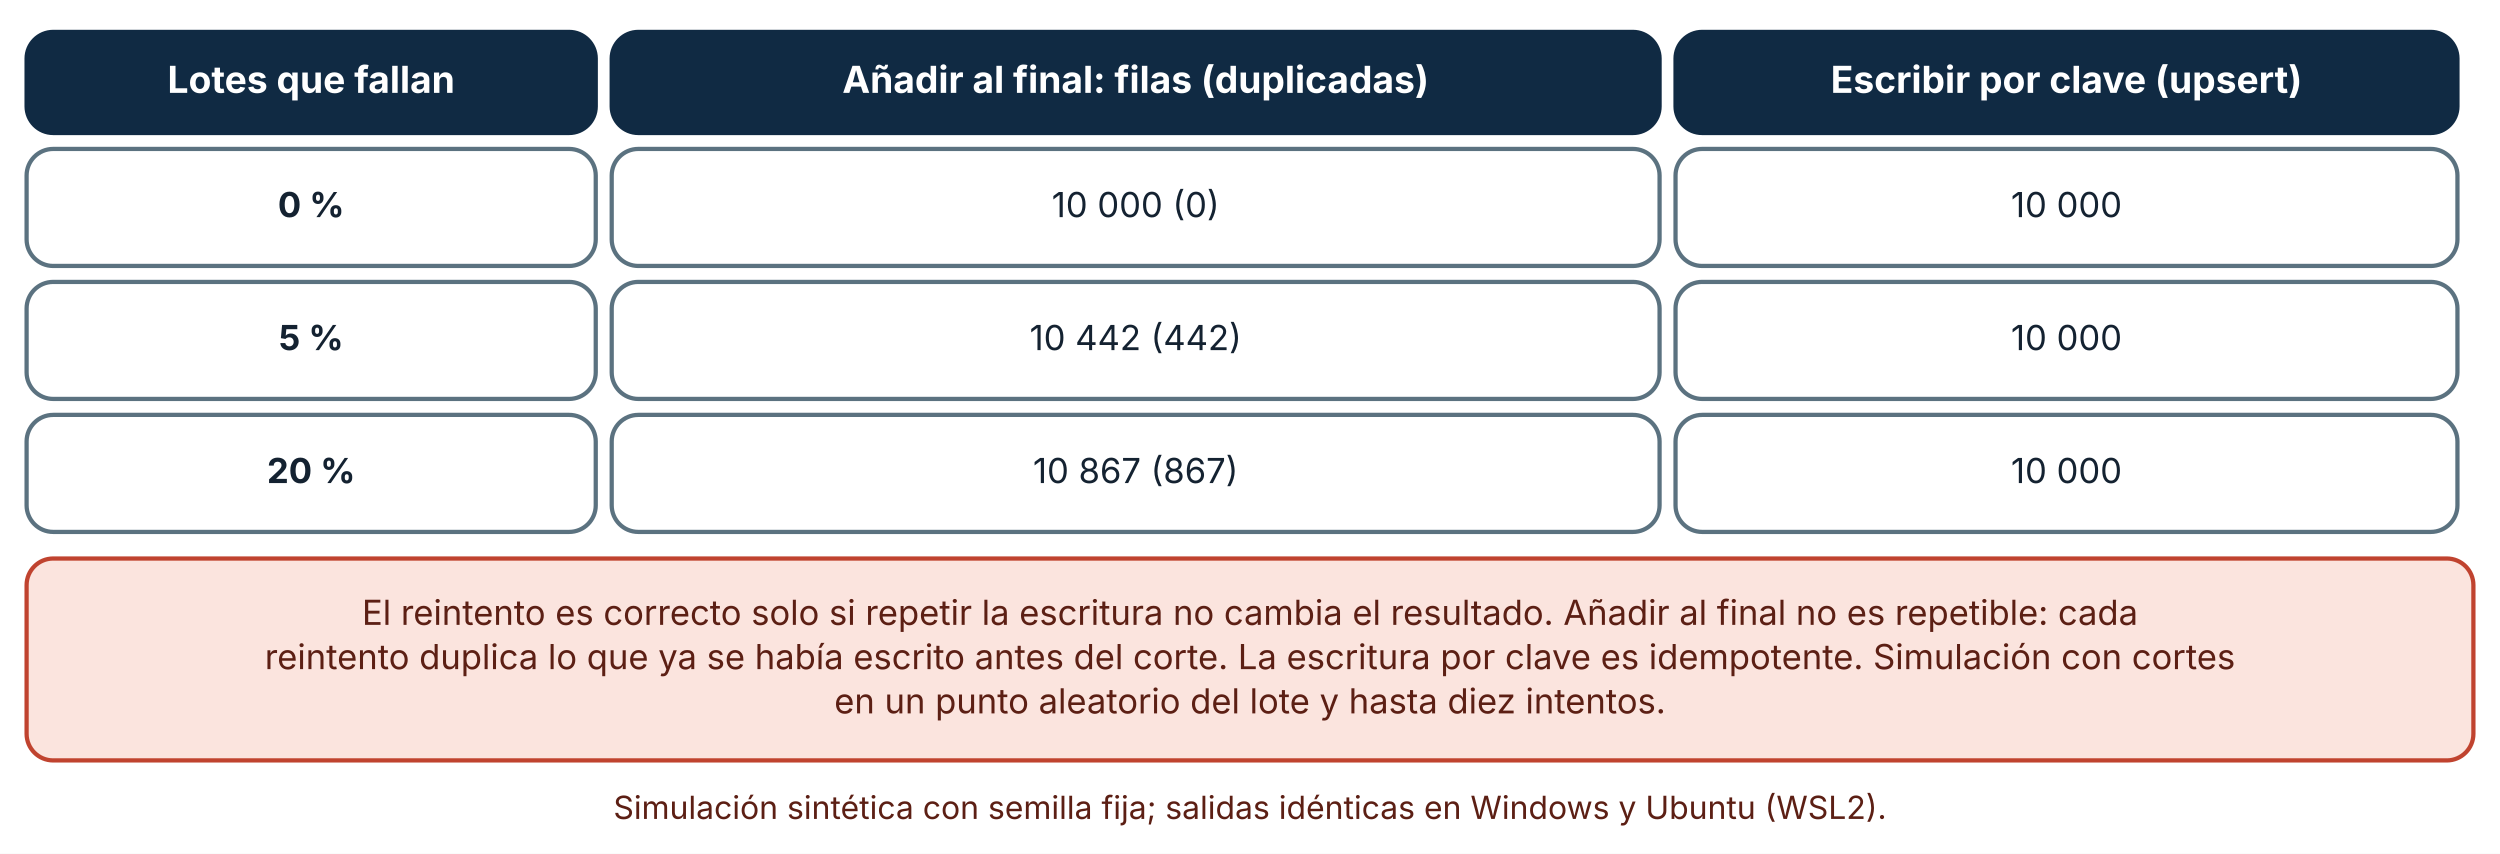
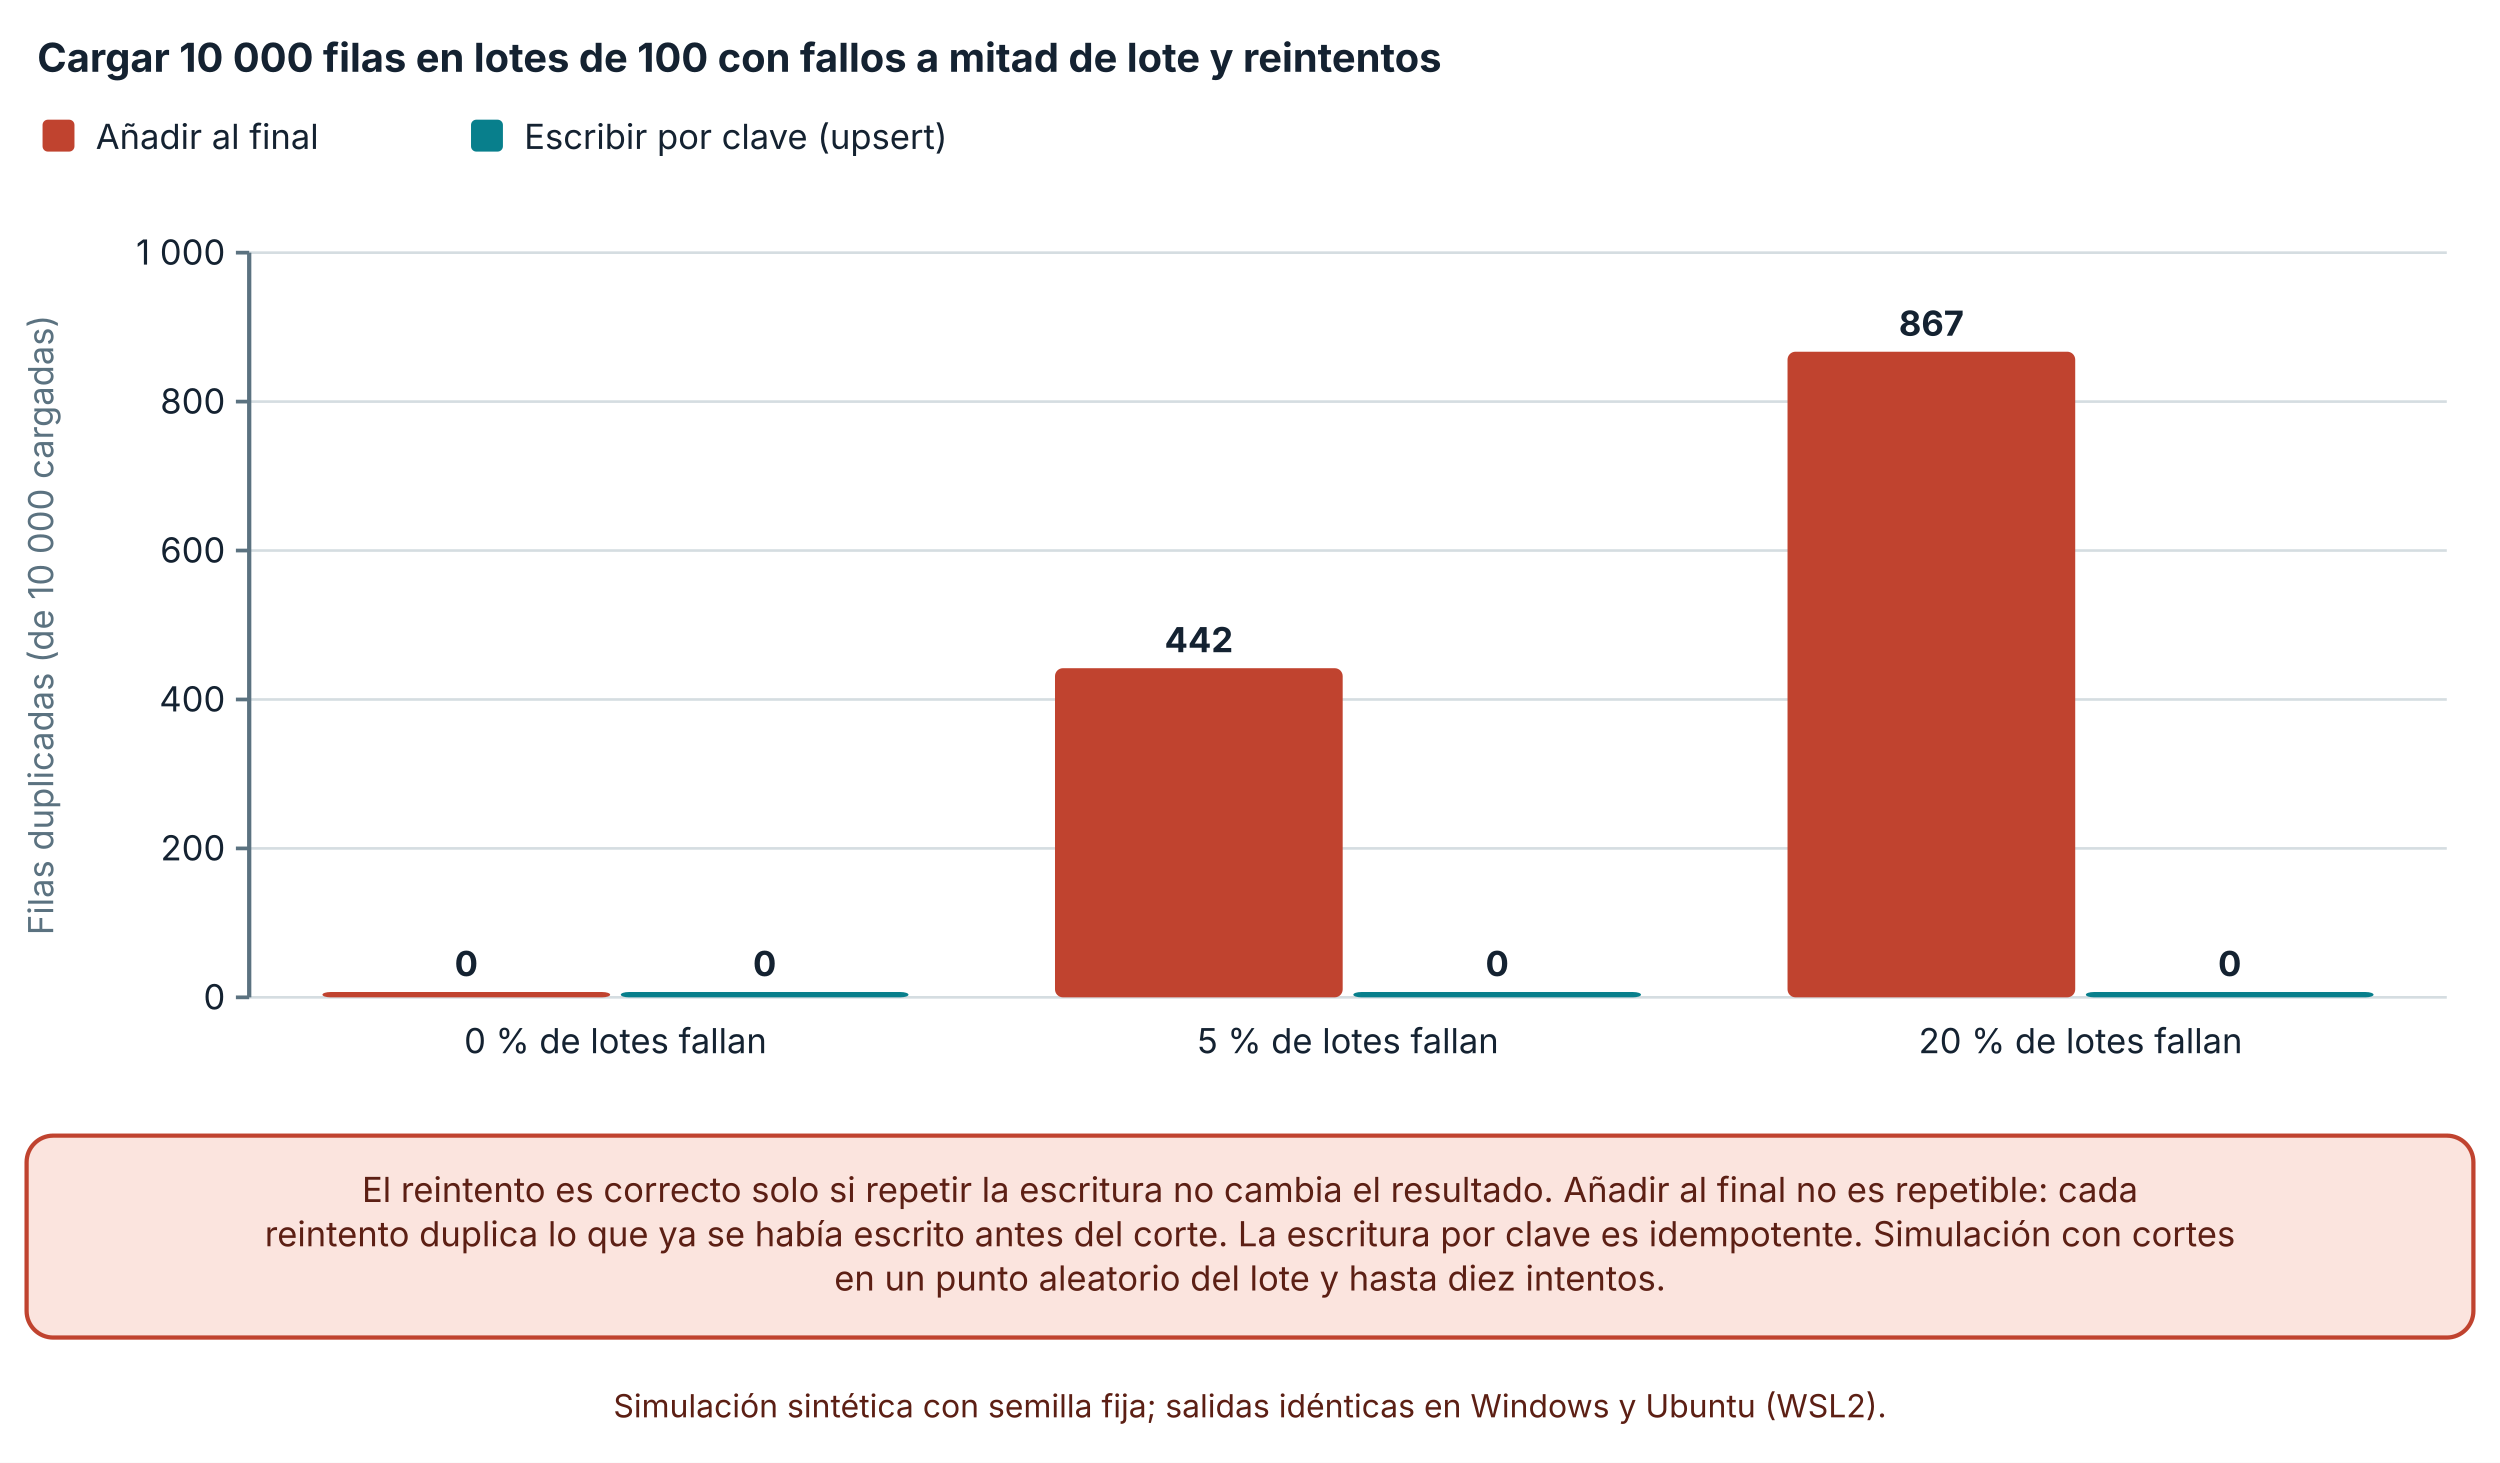
- <svg xmlns="http://www.w3.org/2000/svg" viewBox="0 0 940 321" width="940" height="321" role="img" aria-labelledby="t d" font-family="Inter, 'Segoe UI', system-ui, -apple-system, sans-serif">
+ <svg xmlns="http://www.w3.org/2000/svg" viewBox="0 0 940 550" width="940" height="550" role="img" aria-labelledby="t d" font-family="Inter, 'Segoe UI', system-ui, -apple-system, sans-serif">
  <defs>
    <marker id="arrow" viewBox="0 0 10 10" refX="9" refY="5" markerWidth="8" markerHeight="8" orient="auto-start-reverse">
      <path d="M0,0 L10,5 L0,10 z" fill="#32505f" />
    </marker>
    <marker id="arrow-coral" viewBox="0 0 10 10" refX="9" refY="5" markerWidth="8" markerHeight="8" orient="auto-start-reverse">
      <path d="M0,0 L10,5 L0,10 z" fill="#c0432f" />
    </marker>
  </defs>
-   <rect width="940" height="321" fill="#ffffff" />
-   <rect x="10" y="12" width="214" height="38" rx="10" fill="#102a43" stroke="#102a43" stroke-width="1.6" />
-   <text x="117" y="34.92" font-size="14" text-anchor="middle" font-weight="700" fill="#ffffff">
-     <tspan x="117" dy="0">Lotes que fallan</tspan>
+   <rect width="940" height="550" fill="#ffffff" />
+   <text x="14" y="27" font-size="15" text-anchor="start" font-weight="700" fill="#142231">
+     <tspan x="14" dy="0">Cargar 10 000 filas en lotes de 100 con fallos a mitad de lote y reintentos</tspan>
  </text>
-   <rect x="230" y="12" width="394" height="38" rx="10" fill="#102a43" stroke="#102a43" stroke-width="1.6" />
-   <text x="427" y="34.92" font-size="14" text-anchor="middle" font-weight="700" fill="#ffffff">
-     <tspan x="427" dy="0">Añadir al final: filas (duplicadas)</tspan>
+   <rect x="16" y="45" width="12" height="12" rx="2" fill="#c0432f" />
+   <text x="36" y="56" font-size="13" text-anchor="start" font-weight="400" fill="#142231">
+     <tspan x="36" dy="0">Añadir al final</tspan>
  </text>
-   <rect x="630" y="12" width="294" height="38" rx="10" fill="#102a43" stroke="#102a43" stroke-width="1.6" />
-   <text x="777" y="34.92" font-size="14" text-anchor="middle" font-weight="700" fill="#ffffff">
-     <tspan x="777" dy="0">Escribir por clave (upsert)</tspan>
+   <rect x="177.1" y="45" width="12" height="12" rx="2" fill="#087f8c" />
+   <text x="197.1" y="56" font-size="13" text-anchor="start" font-weight="400" fill="#142231">
+     <tspan x="197.1" dy="0">Escribir por clave (upsert)</tspan>
  </text>
-   <rect x="10" y="56" width="214" height="44" rx="10" fill="#ffffff" stroke="#5b7280" stroke-width="1.6" />
-   <text x="117" y="81.64" font-size="13" text-anchor="middle" font-weight="700" fill="#142231">
-     <tspan x="117" dy="0">0 %</tspan>
+   <line x1="93.7" y1="375" x2="920" y2="375" stroke="#d5dde1" stroke-width="1" />
+   <line x1="88.7" y1="375" x2="93.7" y2="375" stroke="#5b7280" stroke-width="1.4" />
+   <text x="84.7" y="379.5" font-size="13" text-anchor="end" font-weight="400" fill="#142231">
+     <tspan x="84.7" dy="0">0</tspan>
  </text>
-   <rect x="230" y="56" width="394" height="44" rx="10" fill="#ffffff" stroke="#5b7280" stroke-width="1.6" />
-   <text x="427" y="81.64" font-size="13" text-anchor="middle" font-weight="400" fill="#142231">
-     <tspan x="427" dy="0">10 000 (0)</tspan>
+   <line x1="93.7" y1="319" x2="920" y2="319" stroke="#d5dde1" stroke-width="1" />
+   <line x1="88.7" y1="319" x2="93.7" y2="319" stroke="#5b7280" stroke-width="1.4" />
+   <text x="84.7" y="323.5" font-size="13" text-anchor="end" font-weight="400" fill="#142231">
+     <tspan x="84.7" dy="0">200</tspan>
  </text>
-   <rect x="630" y="56" width="294" height="44" rx="10" fill="#ffffff" stroke="#5b7280" stroke-width="1.6" />
-   <text x="777" y="81.64" font-size="13" text-anchor="middle" font-weight="400" fill="#142231">
-     <tspan x="777" dy="0">10 000</tspan>
+   <line x1="93.7" y1="263" x2="920" y2="263" stroke="#d5dde1" stroke-width="1" />
+   <line x1="88.7" y1="263" x2="93.7" y2="263" stroke="#5b7280" stroke-width="1.4" />
+   <text x="84.7" y="267.5" font-size="13" text-anchor="end" font-weight="400" fill="#142231">
+     <tspan x="84.7" dy="0">400</tspan>
  </text>
-   <rect x="10" y="106" width="214" height="44" rx="10" fill="#ffffff" stroke="#5b7280" stroke-width="1.6" />
-   <text x="117" y="131.64" font-size="13" text-anchor="middle" font-weight="700" fill="#142231">
-     <tspan x="117" dy="0">5 %</tspan>
+   <line x1="93.7" y1="207" x2="920" y2="207" stroke="#d5dde1" stroke-width="1" />
+   <line x1="88.7" y1="207" x2="93.7" y2="207" stroke="#5b7280" stroke-width="1.4" />
+   <text x="84.7" y="211.5" font-size="13" text-anchor="end" font-weight="400" fill="#142231">
+     <tspan x="84.7" dy="0">600</tspan>
  </text>
-   <rect x="230" y="106" width="394" height="44" rx="10" fill="#ffffff" stroke="#5b7280" stroke-width="1.6" />
-   <text x="427" y="131.64" font-size="13" text-anchor="middle" font-weight="400" fill="#142231">
-     <tspan x="427" dy="0">10 442 (442)</tspan>
+   <line x1="93.7" y1="151" x2="920" y2="151" stroke="#d5dde1" stroke-width="1" />
+   <line x1="88.7" y1="151" x2="93.7" y2="151" stroke="#5b7280" stroke-width="1.4" />
+   <text x="84.7" y="155.5" font-size="13" text-anchor="end" font-weight="400" fill="#142231">
+     <tspan x="84.7" dy="0">800</tspan>
  </text>
-   <rect x="630" y="106" width="294" height="44" rx="10" fill="#ffffff" stroke="#5b7280" stroke-width="1.6" />
-   <text x="777" y="131.64" font-size="13" text-anchor="middle" font-weight="400" fill="#142231">
-     <tspan x="777" dy="0">10 000</tspan>
+   <line x1="93.7" y1="95" x2="920" y2="95" stroke="#d5dde1" stroke-width="1" />
+   <line x1="88.7" y1="95" x2="93.7" y2="95" stroke="#5b7280" stroke-width="1.4" />
+   <text x="84.7" y="99.5" font-size="13" text-anchor="end" font-weight="400" fill="#142231">
+     <tspan x="84.7" dy="0">1 000</tspan>
  </text>
-   <rect x="10" y="156" width="214" height="44" rx="10" fill="#ffffff" stroke="#5b7280" stroke-width="1.6" />
-   <text x="117" y="181.64" font-size="13" text-anchor="middle" font-weight="700" fill="#142231">
-     <tspan x="117" dy="0">20 %</tspan>
+   <line x1="93.7" y1="95" x2="93.7" y2="375" stroke="#5b7280" stroke-width="1.6" />
+   <text x="20" y="235" font-size="13" text-anchor="middle" font-weight="400" fill="#5b7280" transform="rotate(-90 20 235)">Filas duplicadas (de 10 000 cargadas)</text>
+   <rect x="121.243" y="373" width="108.173" height="2" rx="3" fill="#c0432f" />
+   <text x="175.33" y="367" font-size="13" text-anchor="middle" font-weight="700" fill="#142231">
+     <tspan x="175.33" dy="0">0</tspan>
  </text>
-   <rect x="230" y="156" width="394" height="44" rx="10" fill="#ffffff" stroke="#5b7280" stroke-width="1.6" />
-   <text x="427" y="181.64" font-size="13" text-anchor="middle" font-weight="400" fill="#142231">
-     <tspan x="427" dy="0">10 867 (867)</tspan>
+   <rect x="233.417" y="373" width="108.173" height="2" rx="3" fill="#087f8c" />
+   <text x="287.503" y="367" font-size="13" text-anchor="middle" font-weight="700" fill="#142231">
+     <tspan x="287.503" dy="0">0</tspan>
  </text>
-   <rect x="630" y="156" width="294" height="44" rx="10" fill="#ffffff" stroke="#5b7280" stroke-width="1.6" />
-   <text x="777" y="181.64" font-size="13" text-anchor="middle" font-weight="400" fill="#142231">
-     <tspan x="777" dy="0">10 000</tspan>
+   <text x="231.417" y="396" font-size="13" text-anchor="middle" font-weight="400" fill="#142231">
+     <tspan x="231.417" dy="0">0 % de lotes fallan</tspan>
  </text>
-   <rect x="10" y="210" width="920" height="75.92" rx="10" fill="#fbe4de" stroke="#c0432f" stroke-width="1.6" />
-   <text x="470" y="234.96" font-size="13" text-anchor="middle" font-weight="400" fill="#5c1f14">
+   <rect x="396.677" y="251.24" width="108.173" height="123.76" rx="3" fill="#c0432f" />
+   <text x="450.763" y="245.24" font-size="13" text-anchor="middle" font-weight="700" fill="#142231">
+     <tspan x="450.763" dy="0">442</tspan>
+   </text>
+   <rect x="508.85" y="373" width="108.173" height="2" rx="3" fill="#087f8c" />
+   <text x="562.937" y="367" font-size="13" text-anchor="middle" font-weight="700" fill="#142231">
+     <tspan x="562.937" dy="0">0</tspan>
+   </text>
+   <text x="506.85" y="396" font-size="13" text-anchor="middle" font-weight="400" fill="#142231">
+     <tspan x="506.85" dy="0">5 % de lotes fallan</tspan>
+   </text>
+   <rect x="672.11" y="132.24" width="108.173" height="242.76" rx="3" fill="#c0432f" />
+   <text x="726.197" y="126.24" font-size="13" text-anchor="middle" font-weight="700" fill="#142231">
+     <tspan x="726.197" dy="0">867</tspan>
+   </text>
+   <rect x="784.283" y="373" width="108.173" height="2" rx="3" fill="#087f8c" />
+   <text x="838.37" y="367" font-size="13" text-anchor="middle" font-weight="700" fill="#142231">
+     <tspan x="838.37" dy="0">0</tspan>
+   </text>
+   <text x="782.283" y="396" font-size="13" text-anchor="middle" font-weight="400" fill="#142231">
+     <tspan x="782.283" dy="0">20 % de lotes fallan</tspan>
+   </text>
+   <rect x="10" y="427" width="920" height="75.92" rx="10" fill="#fbe4de" stroke="#c0432f" stroke-width="1.6" />
+   <text x="470" y="451.96" font-size="13" text-anchor="middle" font-weight="400" fill="#5c1f14">
    <tspan x="470" dy="0">El reintento es correcto solo si repetir la escritura no cambia el resultado. Añadir al final no es repetible: cada</tspan>
  </text>
-   <text x="470" y="251.6" font-size="13" text-anchor="middle" font-weight="400" fill="#5c1f14">
+   <text x="470" y="468.6" font-size="13" text-anchor="middle" font-weight="400" fill="#5c1f14">
    <tspan x="470" dy="0">reintento duplica lo que ya se había escrito antes del corte. La escritura por clave es idempotente. Simulación con cortes</tspan>
  </text>
-   <text x="470" y="268.24" font-size="13" text-anchor="middle" font-weight="400" fill="#5c1f14">
+   <text x="470" y="485.24" font-size="13" text-anchor="middle" font-weight="400" fill="#5c1f14">
    <tspan x="470" dy="0">en un punto aleatorio del lote y hasta diez intentos.</tspan>
  </text>
-   <text x="470" y="307.92" font-size="12" text-anchor="middle" font-weight="400" fill="#5c1f14">
+   <text x="470" y="532.92" font-size="12" text-anchor="middle" font-weight="400" fill="#5c1f14">
    <tspan x="470" dy="0">Simulación sintética con semilla fija; salidas idénticas en Windows y Ubuntu (WSL2).</tspan>
  </text>
</svg>
